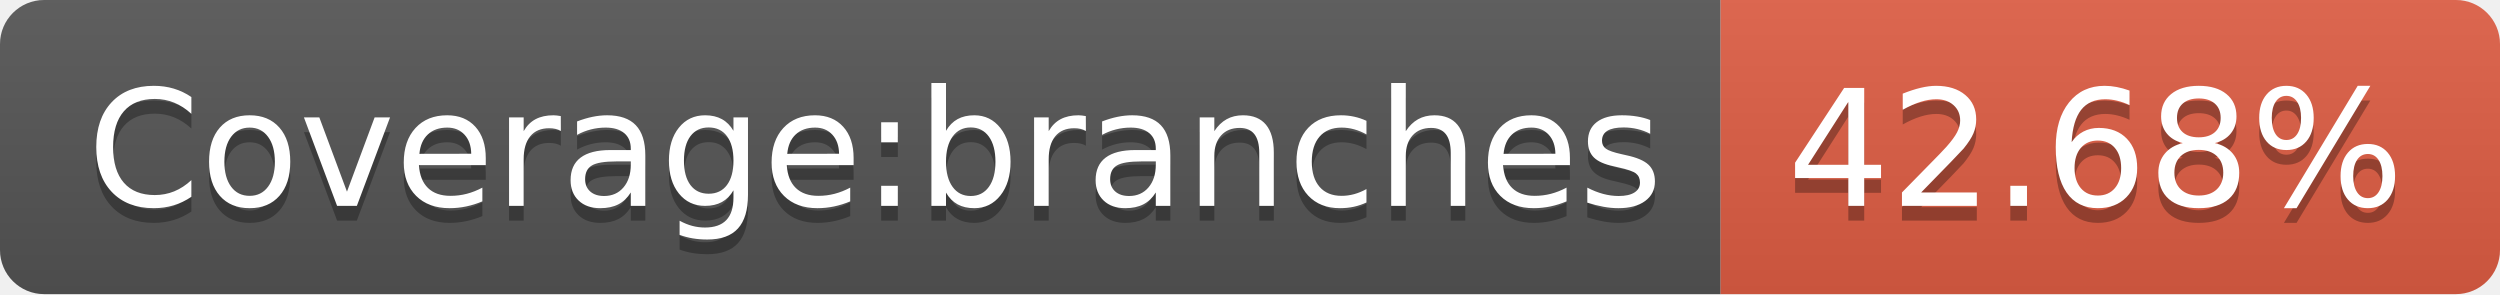
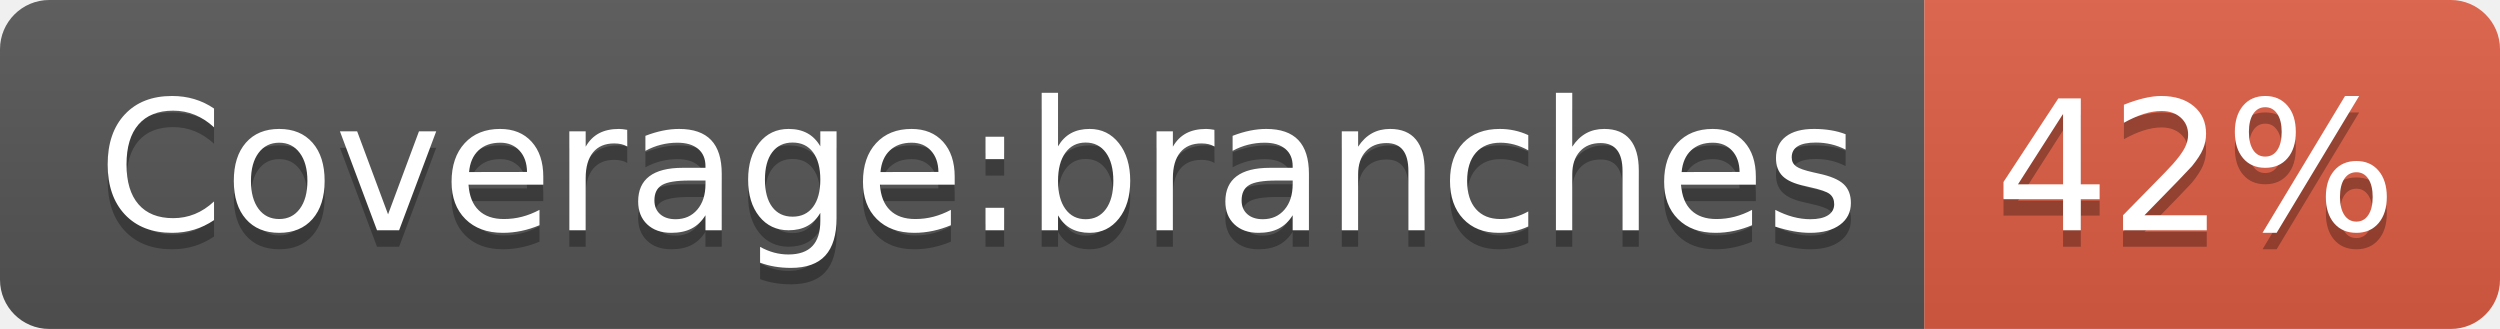
- <svg xmlns="http://www.w3.org/2000/svg" width="170" height="20" role="img" aria-label="Coverage:branches: 42.68%">
+ <svg xmlns="http://www.w3.org/2000/svg" width="152" height="20" role="img" aria-label="Coverage:branches: 42%">
  <linearGradient id="s" x2="0" y2="100%">
    <stop offset="0" stop-color="#bbb" stop-opacity=".1" />
    <stop offset="1" stop-opacity=".1" />
  </linearGradient>
  <clipPath id="r">
-     <rect width="170" height="20" rx="3" fill="#fff" />
+     <rect width="152" height="20" rx="3" fill="#fff" />
  </clipPath>
  <g clip-path="url(#r)">
    <rect width="117" height="20" fill="#555" />
-     <rect x="117" width="53" height="20" fill="#e05d44" />
-     <rect width="170" height="20" fill="url(#s)" />
+     <rect x="117" width="35" height="20" fill="#e05d44" />
+     <rect width="152" height="20" fill="url(#s)" />
  </g>
  <g fill="#fff" text-anchor="middle" font-family="Verdana,Geneva,DejaVu Sans,sans-serif" text-rendering="geometricPrecision" font-size="110">
    <text aria-hidden="true" x="595" y="150" fill="#010101" fill-opacity=".3" transform="scale(.1)" textLength="1070">Coverage:branches</text>
    <text x="595" y="140" transform="scale(.1)" fill="#fff" textLength="1070">Coverage:branches</text>
-     <text aria-hidden="true" x="1425" y="150" fill="#010101" fill-opacity=".3" transform="scale(.1)" textLength="430">42.68%</text>
-     <text x="1425" y="140" transform="scale(.1)" fill="#fff" textLength="430">42.68%</text>
+     <text aria-hidden="true" x="1335" y="150" fill="#010101" fill-opacity=".3" transform="scale(.1)" textLength="250">42%</text>
+     <text x="1335" y="140" transform="scale(.1)" fill="#fff" textLength="250">42%</text>
  </g>
</svg>
